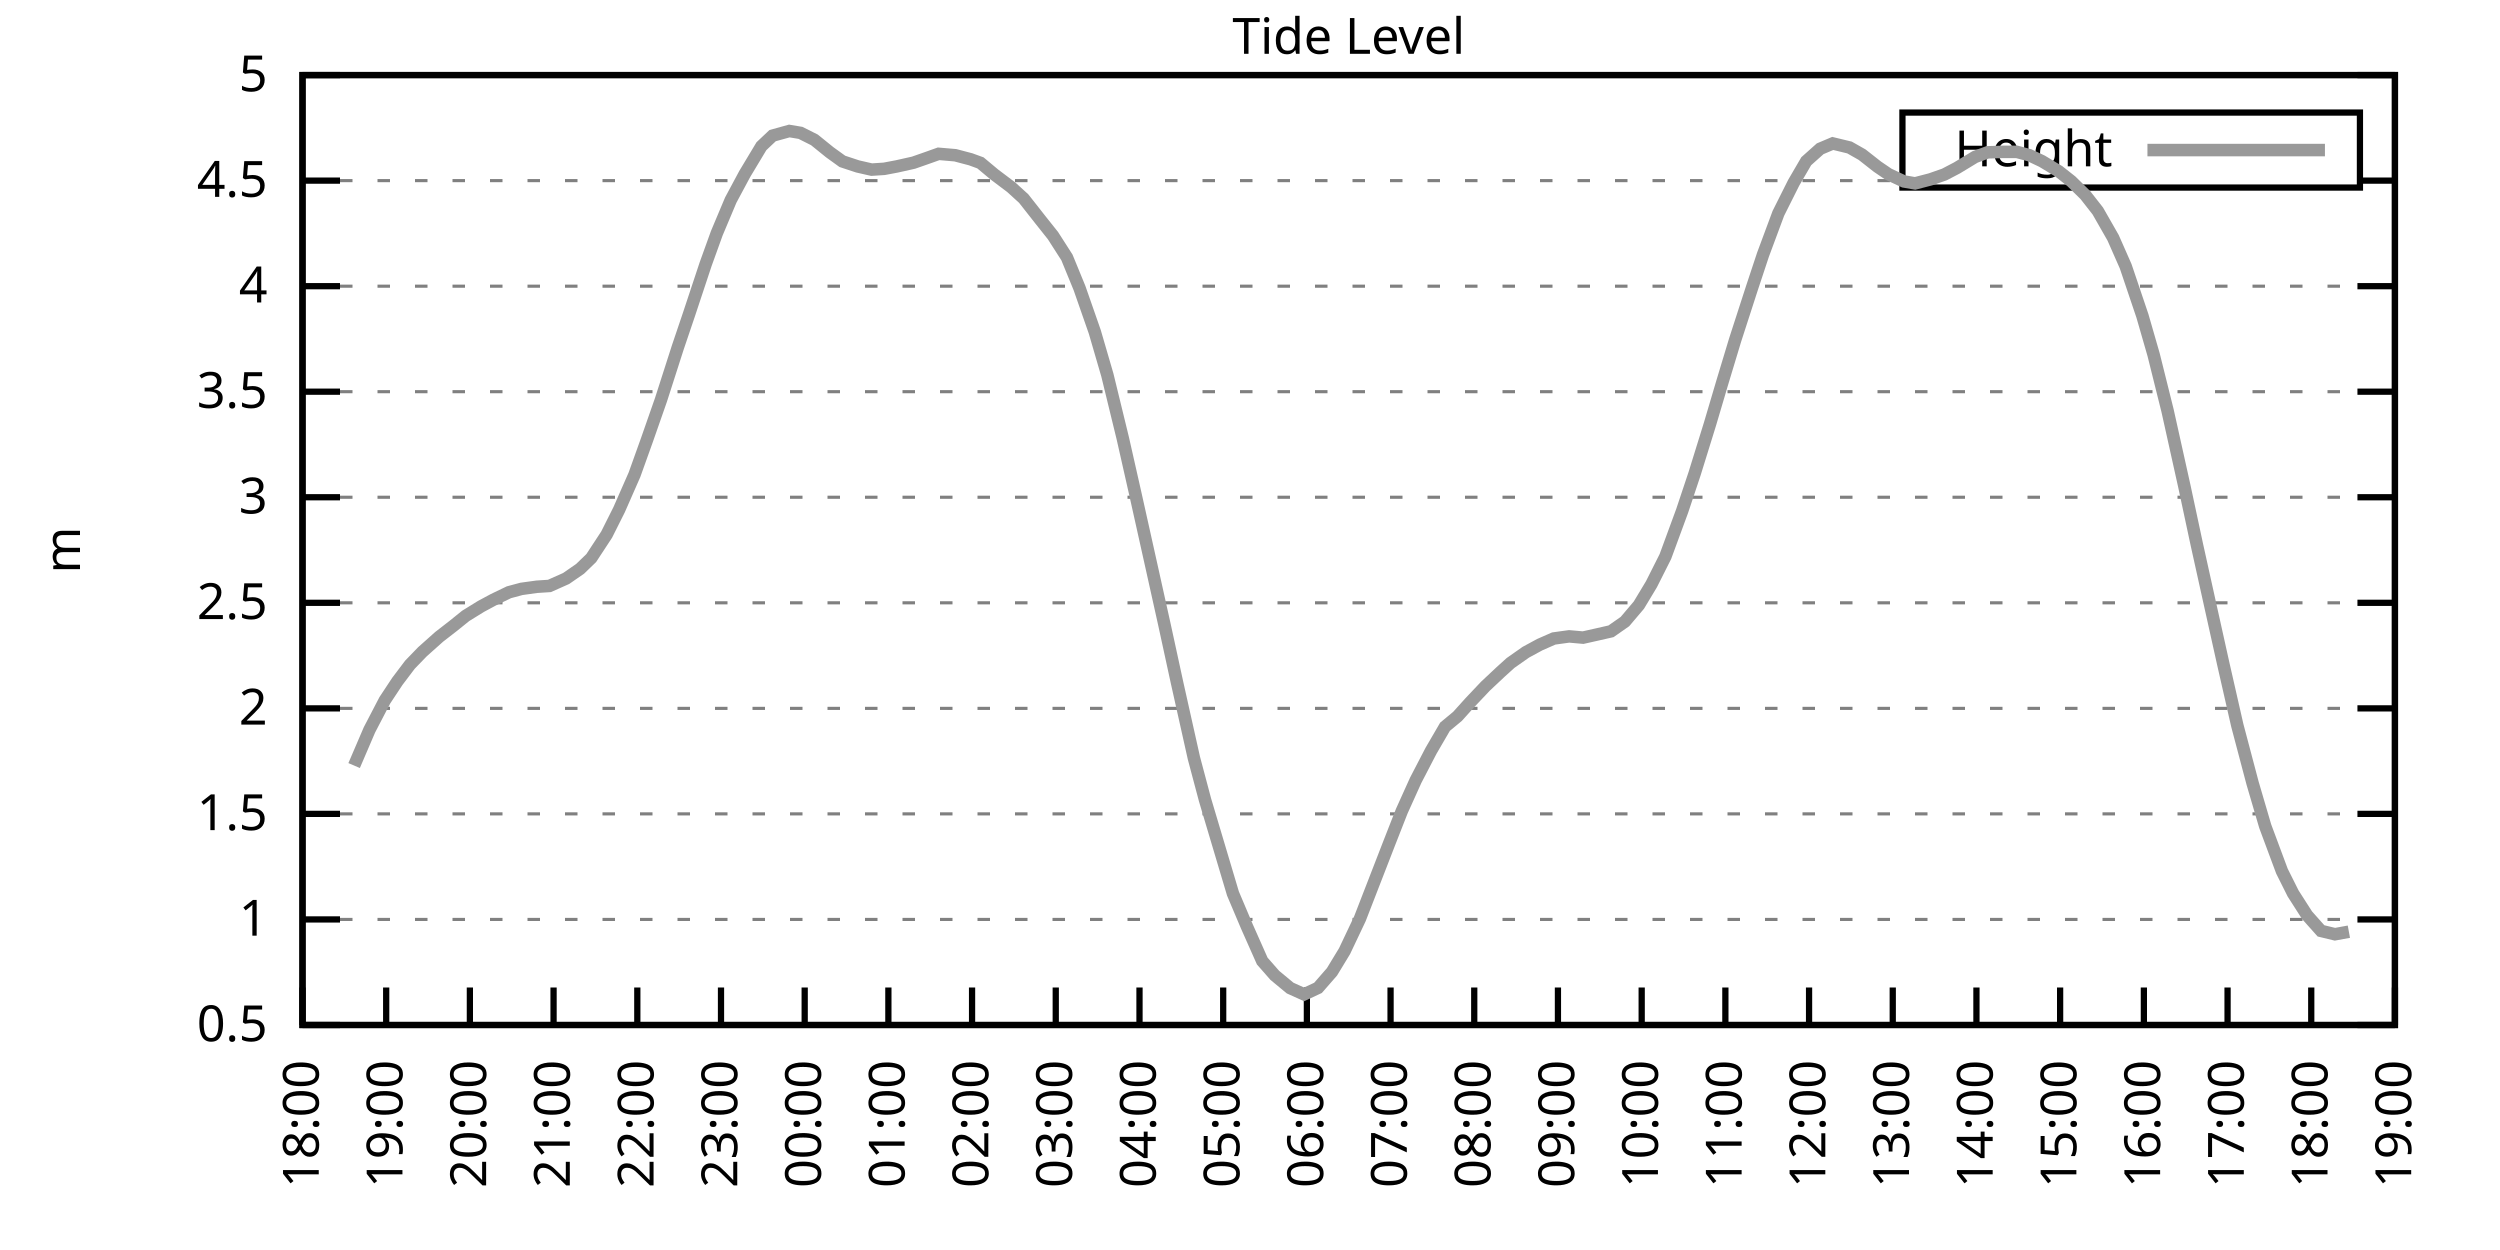
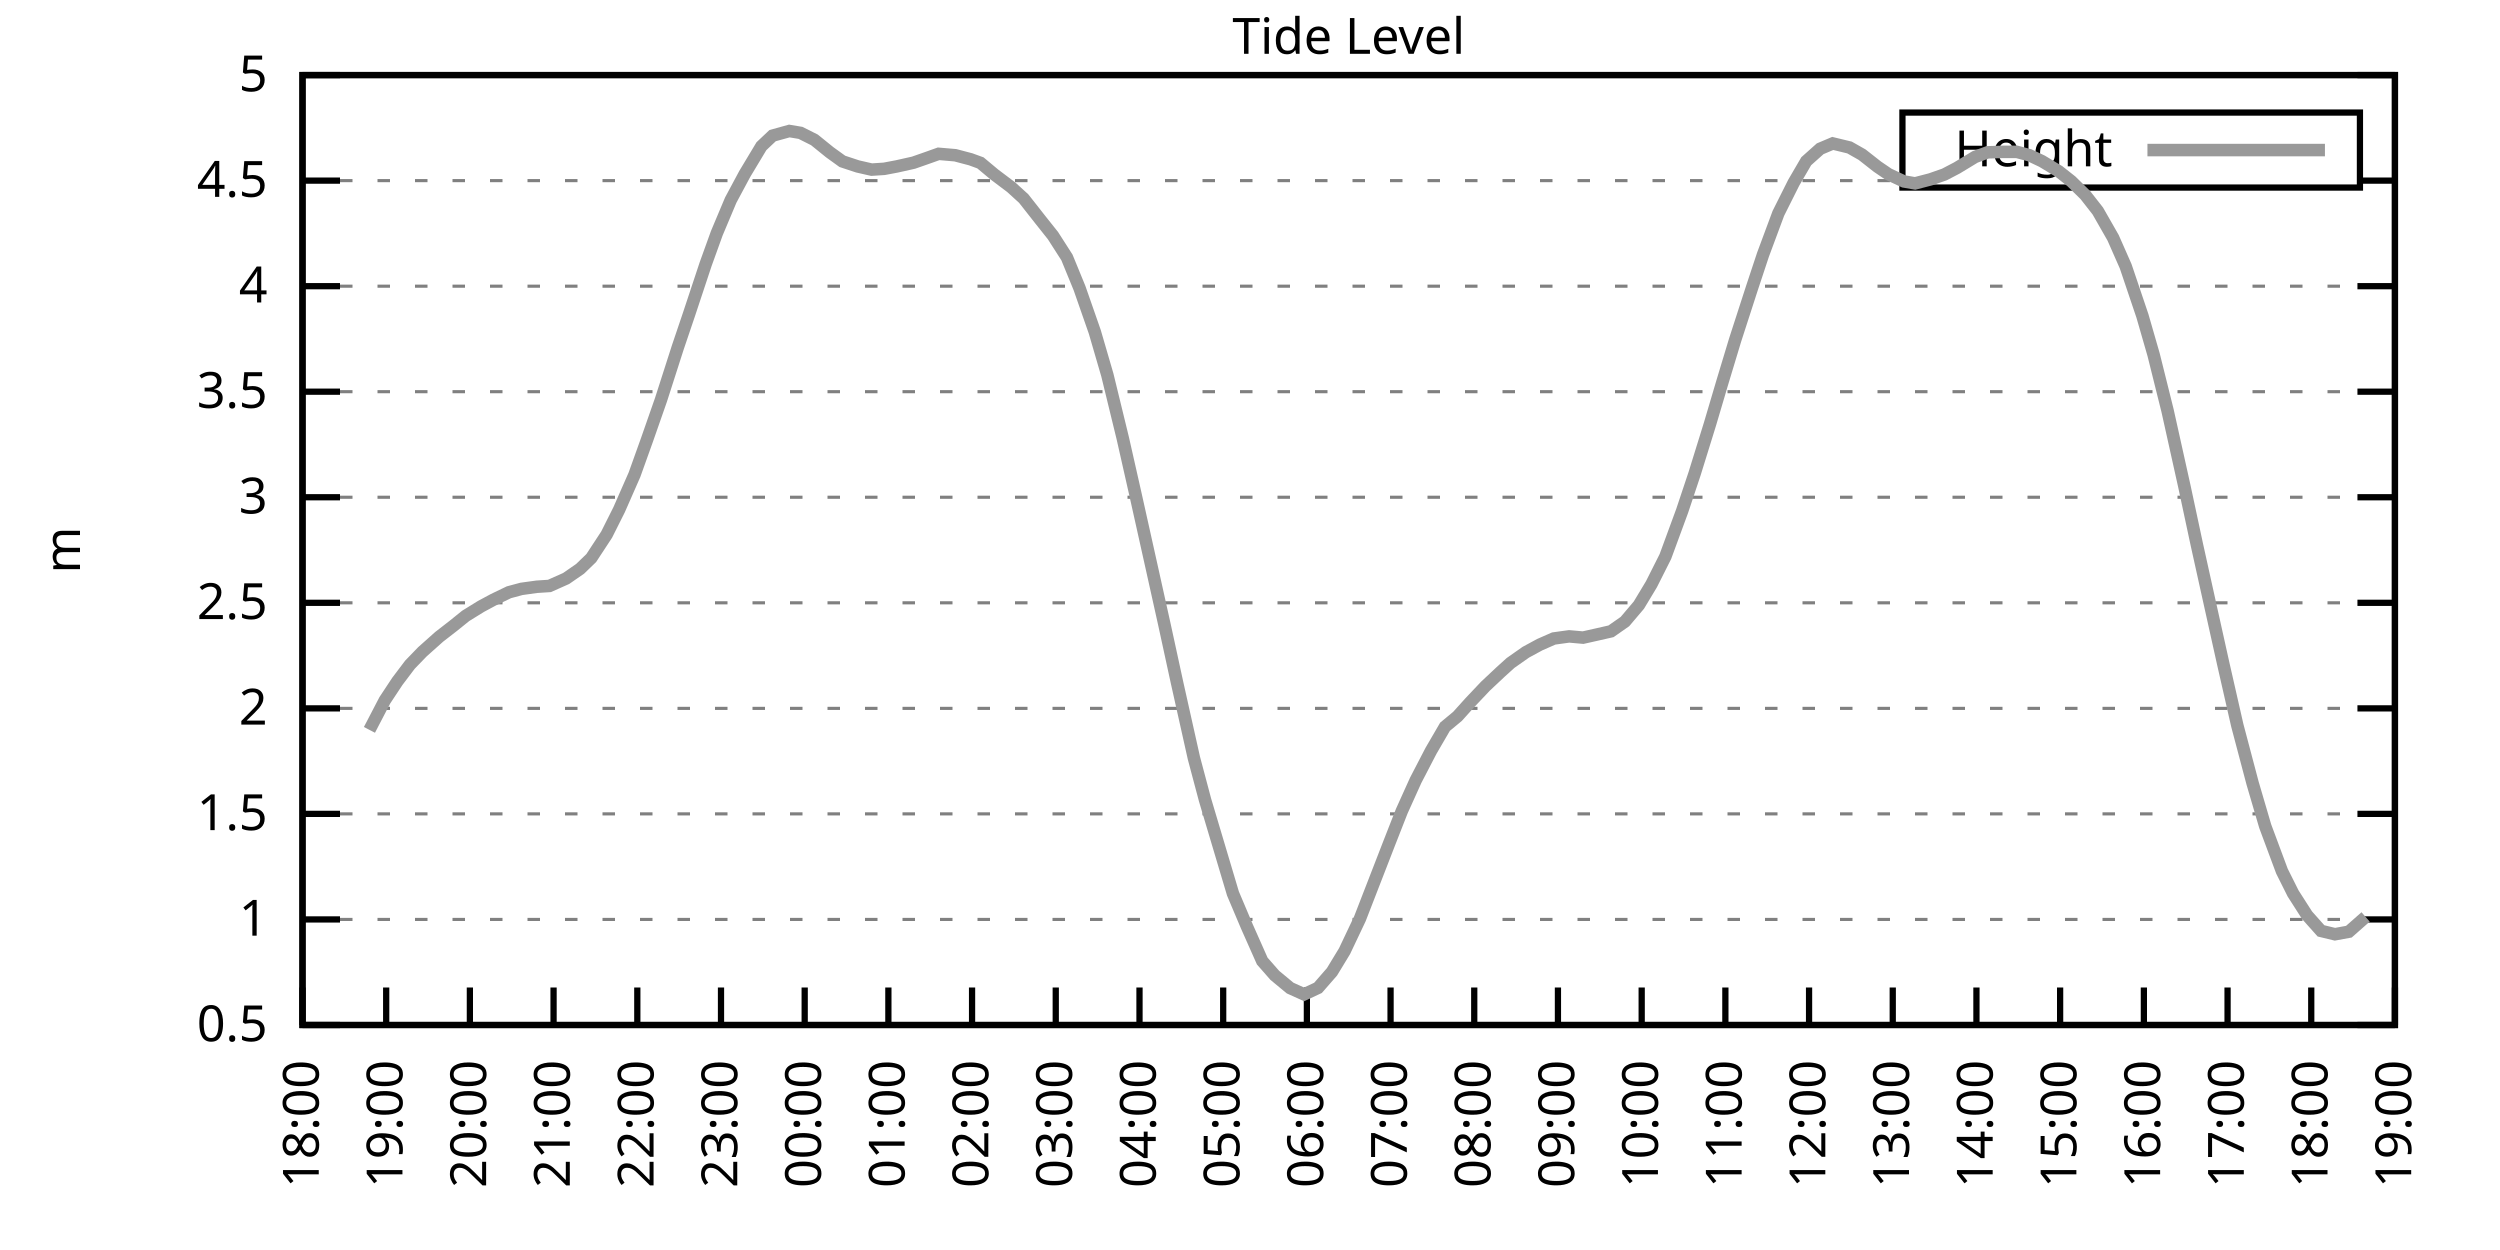
<svg xmlns="http://www.w3.org/2000/svg" xmlns:xlink="http://www.w3.org/1999/xlink" width="400" height="200" viewBox="0 0 400 200">
  <g id="gnuplot_canvas">
    <rect x="0" y="0" width="400" height="200" fill="none" />
    <defs>
      <circle id="gpDot" r="0.5" stroke-width="0.5" stroke="currentColor" />
      <path id="gpPt0" stroke-width="0.333" stroke="currentColor" d="M-1,0 h2 M0,-1 v2" />
      <path id="gpPt1" stroke-width="0.333" stroke="currentColor" d="M-1,-1 L1,1 M1,-1 L-1,1" />
      <path id="gpPt2" stroke-width="0.333" stroke="currentColor" d="M-1,0 L1,0 M0,-1 L0,1 M-1,-1 L1,1 M-1,1 L1,-1" />
      <rect id="gpPt3" stroke-width="0.333" stroke="currentColor" x="-1" y="-1" width="2" height="2" />
      <rect id="gpPt4" stroke-width="0.333" stroke="currentColor" fill="currentColor" x="-1" y="-1" width="2" height="2" />
      <circle id="gpPt5" stroke-width="0.333" stroke="currentColor" cx="0" cy="0" r="1" />
      <use xlink:href="#gpPt5" id="gpPt6" fill="currentColor" stroke="none" />
      <path id="gpPt7" stroke-width="0.333" stroke="currentColor" d="M0,-1.33 L-1.33,0.67 L1.33,0.67 z" />
      <use xlink:href="#gpPt7" id="gpPt8" fill="currentColor" stroke="none" />
      <use xlink:href="#gpPt7" id="gpPt9" stroke="currentColor" transform="rotate(180)" />
      <use xlink:href="#gpPt9" id="gpPt10" fill="currentColor" stroke="none" />
      <use xlink:href="#gpPt3" id="gpPt11" stroke="currentColor" transform="rotate(45)" />
      <use xlink:href="#gpPt11" id="gpPt12" fill="currentColor" stroke="none" />
      <path id="gpPt13" stroke-width="0.333" stroke="currentColor" d="M0,1.330 L1.265,0.411 L0.782,-1.067 L-0.782,-1.076 L-1.265,0.411 z" />
      <use xlink:href="#gpPt13" id="gpPt14" fill="currentColor" stroke="none" />
      <filter id="textbox" filterUnits="objectBoundingBox" x="0" y="0" height="1" width="1">
        <feFlood flood-color="white" flood-opacity="1" result="bgnd" />
        <feComposite in="SourceGraphic" in2="bgnd" operator="atop" />
      </filter>
      <filter id="greybox" filterUnits="objectBoundingBox" x="0" y="0" height="1" width="1">
        <feFlood flood-color="lightgrey" flood-opacity="1" result="grey" />
        <feComposite in="SourceGraphic" in2="grey" operator="atop" />
      </filter>
    </defs>
    <g fill="none" color="white" stroke="currentColor" stroke-width="1.00" stroke-linecap="butt" stroke-linejoin="miter">
</g>
    <g fill="none" color="black" stroke="currentColor" stroke-width="1.00" stroke-linecap="butt" stroke-linejoin="miter">
      <g stroke="none" shape-rendering="crispEdges">
        <polygon fill="rgb(255, 255, 255)" points="48.40,164.00 383.18,164.00 383.18,12.02 48.40,12.02 " />
      </g>
    </g>
    <g fill="none" color="black" stroke="currentColor" stroke-width="1.00" stroke-linecap="butt" stroke-linejoin="miter">
</g>
    <g fill="none" color="black" stroke="black" stroke-width="0.50" stroke-linecap="butt" stroke-linejoin="miter">
</g>
    <g fill="none" color="gray" stroke="currentColor" stroke-width="0.50" stroke-linecap="butt" stroke-linejoin="miter">
      <path stroke="gray" stroke-dasharray="2,4" class="gridline" d="M48.40,164.00 L383.19,164.00  " />
    </g>
    <g fill="none" color="gray" stroke="gray" stroke-width="1.00" stroke-linecap="butt" stroke-linejoin="miter">
</g>
    <g fill="none" color="black" stroke="currentColor" stroke-width="1.00" stroke-linecap="butt" stroke-linejoin="miter">
      <path stroke="black" d="M48.40,164.00 L54.40,164.00 M383.19,164.00 L377.19,164.00  " />
      <g transform="translate(42.80,166.60)" stroke="none" fill="black" font-family="Sans" font-size="8.00" text-anchor="end">
        <text>
          <tspan font-family="Sans"> 0.5</tspan>
        </text>
      </g>
    </g>
    <g fill="none" color="black" stroke="currentColor" stroke-width="1.00" stroke-linecap="butt" stroke-linejoin="miter">
</g>
    <g fill="none" color="black" stroke="black" stroke-width="0.50" stroke-linecap="butt" stroke-linejoin="miter">
</g>
    <g fill="none" color="gray" stroke="currentColor" stroke-width="0.50" stroke-linecap="butt" stroke-linejoin="miter">
      <path stroke="gray" stroke-dasharray="2,4" class="gridline" d="M48.40,147.11 L383.19,147.11  " />
    </g>
    <g fill="none" color="gray" stroke="gray" stroke-width="1.00" stroke-linecap="butt" stroke-linejoin="miter">
</g>
    <g fill="none" color="black" stroke="currentColor" stroke-width="1.00" stroke-linecap="butt" stroke-linejoin="miter">
      <path stroke="black" d="M48.40,147.11 L54.40,147.11 M383.19,147.11 L377.19,147.11  " />
      <g transform="translate(42.80,149.71)" stroke="none" fill="black" font-family="Sans" font-size="8.00" text-anchor="end">
        <text>
          <tspan font-family="Sans"> 1</tspan>
        </text>
      </g>
    </g>
    <g fill="none" color="black" stroke="currentColor" stroke-width="1.00" stroke-linecap="butt" stroke-linejoin="miter">
</g>
    <g fill="none" color="black" stroke="black" stroke-width="0.50" stroke-linecap="butt" stroke-linejoin="miter">
</g>
    <g fill="none" color="gray" stroke="currentColor" stroke-width="0.50" stroke-linecap="butt" stroke-linejoin="miter">
      <path stroke="gray" stroke-dasharray="2,4" class="gridline" d="M48.40,130.22 L383.19,130.22  " />
    </g>
    <g fill="none" color="gray" stroke="gray" stroke-width="1.00" stroke-linecap="butt" stroke-linejoin="miter">
</g>
    <g fill="none" color="black" stroke="currentColor" stroke-width="1.00" stroke-linecap="butt" stroke-linejoin="miter">
      <path stroke="black" d="M48.40,130.22 L54.40,130.22 M383.19,130.22 L377.19,130.22  " />
      <g transform="translate(42.80,132.82)" stroke="none" fill="black" font-family="Sans" font-size="8.00" text-anchor="end">
        <text>
          <tspan font-family="Sans"> 1.5</tspan>
        </text>
      </g>
    </g>
    <g fill="none" color="black" stroke="currentColor" stroke-width="1.00" stroke-linecap="butt" stroke-linejoin="miter">
</g>
    <g fill="none" color="black" stroke="black" stroke-width="0.50" stroke-linecap="butt" stroke-linejoin="miter">
</g>
    <g fill="none" color="gray" stroke="currentColor" stroke-width="0.50" stroke-linecap="butt" stroke-linejoin="miter">
      <path stroke="gray" stroke-dasharray="2,4" class="gridline" d="M48.40,113.34 L383.19,113.34  " />
    </g>
    <g fill="none" color="gray" stroke="gray" stroke-width="1.00" stroke-linecap="butt" stroke-linejoin="miter">
</g>
    <g fill="none" color="black" stroke="currentColor" stroke-width="1.00" stroke-linecap="butt" stroke-linejoin="miter">
      <path stroke="black" d="M48.40,113.34 L54.40,113.34 M383.19,113.34 L377.19,113.34  " />
      <g transform="translate(42.80,115.94)" stroke="none" fill="black" font-family="Sans" font-size="8.00" text-anchor="end">
        <text>
          <tspan font-family="Sans"> 2</tspan>
        </text>
      </g>
    </g>
    <g fill="none" color="black" stroke="currentColor" stroke-width="1.00" stroke-linecap="butt" stroke-linejoin="miter">
</g>
    <g fill="none" color="black" stroke="black" stroke-width="0.50" stroke-linecap="butt" stroke-linejoin="miter">
</g>
    <g fill="none" color="gray" stroke="currentColor" stroke-width="0.50" stroke-linecap="butt" stroke-linejoin="miter">
      <path stroke="gray" stroke-dasharray="2,4" class="gridline" d="M48.40,96.45 L383.19,96.45  " />
    </g>
    <g fill="none" color="gray" stroke="gray" stroke-width="1.00" stroke-linecap="butt" stroke-linejoin="miter">
</g>
    <g fill="none" color="black" stroke="currentColor" stroke-width="1.00" stroke-linecap="butt" stroke-linejoin="miter">
      <path stroke="black" d="M48.40,96.45 L54.40,96.45 M383.19,96.45 L377.19,96.45  " />
      <g transform="translate(42.80,99.05)" stroke="none" fill="black" font-family="Sans" font-size="8.00" text-anchor="end">
        <text>
          <tspan font-family="Sans"> 2.5</tspan>
        </text>
      </g>
    </g>
    <g fill="none" color="black" stroke="currentColor" stroke-width="1.00" stroke-linecap="butt" stroke-linejoin="miter">
</g>
    <g fill="none" color="black" stroke="black" stroke-width="0.50" stroke-linecap="butt" stroke-linejoin="miter">
</g>
    <g fill="none" color="gray" stroke="currentColor" stroke-width="0.50" stroke-linecap="butt" stroke-linejoin="miter">
      <path stroke="gray" stroke-dasharray="2,4" class="gridline" d="M48.40,79.56 L383.19,79.56  " />
    </g>
    <g fill="none" color="gray" stroke="gray" stroke-width="1.00" stroke-linecap="butt" stroke-linejoin="miter">
</g>
    <g fill="none" color="black" stroke="currentColor" stroke-width="1.00" stroke-linecap="butt" stroke-linejoin="miter">
      <path stroke="black" d="M48.40,79.56 L54.40,79.56 M383.19,79.56 L377.19,79.56  " />
      <g transform="translate(42.80,82.16)" stroke="none" fill="black" font-family="Sans" font-size="8.00" text-anchor="end">
        <text>
          <tspan font-family="Sans"> 3</tspan>
        </text>
      </g>
    </g>
    <g fill="none" color="black" stroke="currentColor" stroke-width="1.00" stroke-linecap="butt" stroke-linejoin="miter">
</g>
    <g fill="none" color="black" stroke="black" stroke-width="0.50" stroke-linecap="butt" stroke-linejoin="miter">
</g>
    <g fill="none" color="gray" stroke="currentColor" stroke-width="0.50" stroke-linecap="butt" stroke-linejoin="miter">
      <path stroke="gray" stroke-dasharray="2,4" class="gridline" d="M48.40,62.67 L383.19,62.67  " />
    </g>
    <g fill="none" color="gray" stroke="gray" stroke-width="1.00" stroke-linecap="butt" stroke-linejoin="miter">
</g>
    <g fill="none" color="black" stroke="currentColor" stroke-width="1.00" stroke-linecap="butt" stroke-linejoin="miter">
      <path stroke="black" d="M48.40,62.67 L54.40,62.67 M383.19,62.67 L377.19,62.67  " />
      <g transform="translate(42.80,65.27)" stroke="none" fill="black" font-family="Sans" font-size="8.00" text-anchor="end">
        <text>
          <tspan font-family="Sans"> 3.5</tspan>
        </text>
      </g>
    </g>
    <g fill="none" color="black" stroke="currentColor" stroke-width="1.00" stroke-linecap="butt" stroke-linejoin="miter">
</g>
    <g fill="none" color="black" stroke="black" stroke-width="0.50" stroke-linecap="butt" stroke-linejoin="miter">
</g>
    <g fill="none" color="gray" stroke="currentColor" stroke-width="0.50" stroke-linecap="butt" stroke-linejoin="miter">
      <path stroke="gray" stroke-dasharray="2,4" class="gridline" d="M48.40,45.79 L383.19,45.79  " />
    </g>
    <g fill="none" color="gray" stroke="gray" stroke-width="1.00" stroke-linecap="butt" stroke-linejoin="miter">
</g>
    <g fill="none" color="black" stroke="currentColor" stroke-width="1.00" stroke-linecap="butt" stroke-linejoin="miter">
      <path stroke="black" d="M48.40,45.79 L54.40,45.79 M383.19,45.79 L377.19,45.79  " />
      <g transform="translate(42.80,48.39)" stroke="none" fill="black" font-family="Sans" font-size="8.00" text-anchor="end">
        <text>
          <tspan font-family="Sans"> 4</tspan>
        </text>
      </g>
    </g>
    <g fill="none" color="black" stroke="currentColor" stroke-width="1.00" stroke-linecap="butt" stroke-linejoin="miter">
</g>
    <g fill="none" color="black" stroke="black" stroke-width="0.50" stroke-linecap="butt" stroke-linejoin="miter">
</g>
    <g fill="none" color="gray" stroke="currentColor" stroke-width="0.50" stroke-linecap="butt" stroke-linejoin="miter">
      <path stroke="gray" stroke-dasharray="2,4" class="gridline" d="M48.40,28.90 L304.39,28.90 M377.59,28.90 L383.19,28.90  " />
    </g>
    <g fill="none" color="gray" stroke="gray" stroke-width="1.00" stroke-linecap="butt" stroke-linejoin="miter">
</g>
    <g fill="none" color="black" stroke="currentColor" stroke-width="1.00" stroke-linecap="butt" stroke-linejoin="miter">
      <path stroke="black" d="M48.40,28.90 L54.40,28.90 M383.19,28.90 L377.19,28.90  " />
      <g transform="translate(42.80,31.50)" stroke="none" fill="black" font-family="Sans" font-size="8.00" text-anchor="end">
        <text>
          <tspan font-family="Sans"> 4.5</tspan>
        </text>
      </g>
    </g>
    <g fill="none" color="black" stroke="currentColor" stroke-width="1.00" stroke-linecap="butt" stroke-linejoin="miter">
</g>
    <g fill="none" color="black" stroke="black" stroke-width="0.50" stroke-linecap="butt" stroke-linejoin="miter">
</g>
    <g fill="none" color="gray" stroke="currentColor" stroke-width="0.50" stroke-linecap="butt" stroke-linejoin="miter">
      <path stroke="gray" stroke-dasharray="2,4" class="gridline" d="M48.40,12.01 L383.19,12.01  " />
    </g>
    <g fill="none" color="gray" stroke="gray" stroke-width="1.00" stroke-linecap="butt" stroke-linejoin="miter">
</g>
    <g fill="none" color="black" stroke="currentColor" stroke-width="1.00" stroke-linecap="butt" stroke-linejoin="miter">
      <path stroke="black" d="M48.40,12.01 L54.40,12.01 M383.19,12.01 L377.19,12.01  " />
      <g transform="translate(42.80,14.61)" stroke="none" fill="black" font-family="Sans" font-size="8.00" text-anchor="end">
        <text>
          <tspan font-family="Sans"> 5</tspan>
        </text>
      </g>
    </g>
    <g fill="none" color="black" stroke="currentColor" stroke-width="1.00" stroke-linecap="butt" stroke-linejoin="miter">
      <path stroke="black" d="M48.40,164.00 L48.40,158.00  " />
      <g transform="translate(51.00,169.60) rotate(270.00)" stroke="none" fill="black" font-family="Sans" font-size="8.00" text-anchor="end">
        <text>
          <tspan font-family="Sans">18:00</tspan>
        </text>
      </g>
    </g>
    <g fill="none" color="black" stroke="currentColor" stroke-width="1.00" stroke-linecap="butt" stroke-linejoin="miter">
      <path stroke="black" d="M61.79,164.00 L61.79,158.00  " />
      <g transform="translate(64.39,169.60) rotate(270.00)" stroke="none" fill="black" font-family="Sans" font-size="8.00" text-anchor="end">
        <text>
          <tspan font-family="Sans">19:00</tspan>
        </text>
      </g>
    </g>
    <g fill="none" color="black" stroke="currentColor" stroke-width="1.00" stroke-linecap="butt" stroke-linejoin="miter">
      <path stroke="black" d="M75.18,164.00 L75.18,158.00  " />
      <g transform="translate(77.78,169.60) rotate(270.00)" stroke="none" fill="black" font-family="Sans" font-size="8.00" text-anchor="end">
        <text>
          <tspan font-family="Sans">20:00</tspan>
        </text>
      </g>
    </g>
    <g fill="none" color="black" stroke="currentColor" stroke-width="1.00" stroke-linecap="butt" stroke-linejoin="miter">
      <path stroke="black" d="M88.57,164.00 L88.57,158.00  " />
      <g transform="translate(91.17,169.60) rotate(270.00)" stroke="none" fill="black" font-family="Sans" font-size="8.00" text-anchor="end">
        <text>
          <tspan font-family="Sans">21:00</tspan>
        </text>
      </g>
    </g>
    <g fill="none" color="black" stroke="currentColor" stroke-width="1.00" stroke-linecap="butt" stroke-linejoin="miter">
      <path stroke="black" d="M101.97,164.00 L101.97,158.00  " />
      <g transform="translate(104.57,169.60) rotate(270.00)" stroke="none" fill="black" font-family="Sans" font-size="8.00" text-anchor="end">
        <text>
          <tspan font-family="Sans">22:00</tspan>
        </text>
      </g>
    </g>
    <g fill="none" color="black" stroke="currentColor" stroke-width="1.00" stroke-linecap="butt" stroke-linejoin="miter">
      <path stroke="black" d="M115.36,164.00 L115.36,158.00  " />
      <g transform="translate(117.96,169.60) rotate(270.00)" stroke="none" fill="black" font-family="Sans" font-size="8.00" text-anchor="end">
        <text>
          <tspan font-family="Sans">23:00</tspan>
        </text>
      </g>
    </g>
    <g fill="none" color="black" stroke="currentColor" stroke-width="1.00" stroke-linecap="butt" stroke-linejoin="miter">
      <path stroke="black" d="M128.75,164.00 L128.75,158.00  " />
      <g transform="translate(131.35,169.60) rotate(270.00)" stroke="none" fill="black" font-family="Sans" font-size="8.00" text-anchor="end">
        <text>
          <tspan font-family="Sans">00:00</tspan>
        </text>
      </g>
    </g>
    <g fill="none" color="black" stroke="currentColor" stroke-width="1.00" stroke-linecap="butt" stroke-linejoin="miter">
      <path stroke="black" d="M142.14,164.00 L142.14,158.00  " />
      <g transform="translate(144.74,169.60) rotate(270.00)" stroke="none" fill="black" font-family="Sans" font-size="8.00" text-anchor="end">
        <text>
          <tspan font-family="Sans">01:00</tspan>
        </text>
      </g>
    </g>
    <g fill="none" color="black" stroke="currentColor" stroke-width="1.00" stroke-linecap="butt" stroke-linejoin="miter">
      <path stroke="black" d="M155.53,164.00 L155.53,158.00  " />
      <g transform="translate(158.13,169.60) rotate(270.00)" stroke="none" fill="black" font-family="Sans" font-size="8.00" text-anchor="end">
        <text>
          <tspan font-family="Sans">02:00</tspan>
        </text>
      </g>
    </g>
    <g fill="none" color="black" stroke="currentColor" stroke-width="1.00" stroke-linecap="butt" stroke-linejoin="miter">
      <path stroke="black" d="M168.92,164.00 L168.92,158.00  " />
      <g transform="translate(171.52,169.60) rotate(270.00)" stroke="none" fill="black" font-family="Sans" font-size="8.00" text-anchor="end">
        <text>
          <tspan font-family="Sans">03:00</tspan>
        </text>
      </g>
    </g>
    <g fill="none" color="black" stroke="currentColor" stroke-width="1.00" stroke-linecap="butt" stroke-linejoin="miter">
      <path stroke="black" d="M182.32,164.00 L182.32,158.00  " />
      <g transform="translate(184.92,169.60) rotate(270.00)" stroke="none" fill="black" font-family="Sans" font-size="8.00" text-anchor="end">
        <text>
          <tspan font-family="Sans">04:00</tspan>
        </text>
      </g>
    </g>
    <g fill="none" color="black" stroke="currentColor" stroke-width="1.00" stroke-linecap="butt" stroke-linejoin="miter">
      <path stroke="black" d="M195.71,164.00 L195.71,158.00  " />
      <g transform="translate(198.31,169.60) rotate(270.00)" stroke="none" fill="black" font-family="Sans" font-size="8.00" text-anchor="end">
        <text>
          <tspan font-family="Sans">05:00</tspan>
        </text>
      </g>
    </g>
    <g fill="none" color="black" stroke="currentColor" stroke-width="1.00" stroke-linecap="butt" stroke-linejoin="miter">
      <path stroke="black" d="M209.10,164.00 L209.10,158.00  " />
      <g transform="translate(211.70,169.60) rotate(270.00)" stroke="none" fill="black" font-family="Sans" font-size="8.00" text-anchor="end">
        <text>
          <tspan font-family="Sans">06:00</tspan>
        </text>
      </g>
    </g>
    <g fill="none" color="black" stroke="currentColor" stroke-width="1.00" stroke-linecap="butt" stroke-linejoin="miter">
      <path stroke="black" d="M222.49,164.00 L222.49,158.00  " />
      <g transform="translate(225.09,169.60) rotate(270.00)" stroke="none" fill="black" font-family="Sans" font-size="8.00" text-anchor="end">
        <text>
          <tspan font-family="Sans">07:00</tspan>
        </text>
      </g>
    </g>
    <g fill="none" color="black" stroke="currentColor" stroke-width="1.00" stroke-linecap="butt" stroke-linejoin="miter">
      <path stroke="black" d="M235.88,164.00 L235.88,158.00  " />
      <g transform="translate(238.48,169.60) rotate(270.00)" stroke="none" fill="black" font-family="Sans" font-size="8.00" text-anchor="end">
        <text>
          <tspan font-family="Sans">08:00</tspan>
        </text>
      </g>
    </g>
    <g fill="none" color="black" stroke="currentColor" stroke-width="1.00" stroke-linecap="butt" stroke-linejoin="miter">
      <path stroke="black" d="M249.27,164.00 L249.27,158.00  " />
      <g transform="translate(251.87,169.60) rotate(270.00)" stroke="none" fill="black" font-family="Sans" font-size="8.00" text-anchor="end">
        <text>
          <tspan font-family="Sans">09:00</tspan>
        </text>
      </g>
    </g>
    <g fill="none" color="black" stroke="currentColor" stroke-width="1.00" stroke-linecap="butt" stroke-linejoin="miter">
      <path stroke="black" d="M262.67,164.00 L262.67,158.00  " />
      <g transform="translate(265.27,169.60) rotate(270.00)" stroke="none" fill="black" font-family="Sans" font-size="8.00" text-anchor="end">
        <text>
          <tspan font-family="Sans">10:00</tspan>
        </text>
      </g>
    </g>
    <g fill="none" color="black" stroke="currentColor" stroke-width="1.00" stroke-linecap="butt" stroke-linejoin="miter">
      <path stroke="black" d="M276.06,164.00 L276.06,158.00  " />
      <g transform="translate(278.66,169.60) rotate(270.00)" stroke="none" fill="black" font-family="Sans" font-size="8.00" text-anchor="end">
        <text>
          <tspan font-family="Sans">11:00</tspan>
        </text>
      </g>
    </g>
    <g fill="none" color="black" stroke="currentColor" stroke-width="1.00" stroke-linecap="butt" stroke-linejoin="miter">
      <path stroke="black" d="M289.45,164.00 L289.45,158.00  " />
      <g transform="translate(292.05,169.60) rotate(270.00)" stroke="none" fill="black" font-family="Sans" font-size="8.00" text-anchor="end">
        <text>
          <tspan font-family="Sans">12:00</tspan>
        </text>
      </g>
    </g>
    <g fill="none" color="black" stroke="currentColor" stroke-width="1.00" stroke-linecap="butt" stroke-linejoin="miter">
      <path stroke="black" d="M302.84,164.00 L302.84,158.00  " />
      <g transform="translate(305.44,169.60) rotate(270.00)" stroke="none" fill="black" font-family="Sans" font-size="8.00" text-anchor="end">
        <text>
          <tspan font-family="Sans">13:00</tspan>
        </text>
      </g>
    </g>
    <g fill="none" color="black" stroke="currentColor" stroke-width="1.00" stroke-linecap="butt" stroke-linejoin="miter">
      <path stroke="black" d="M316.23,164.00 L316.23,158.00  " />
      <g transform="translate(318.83,169.60) rotate(270.00)" stroke="none" fill="black" font-family="Sans" font-size="8.00" text-anchor="end">
        <text>
          <tspan font-family="Sans">14:00</tspan>
        </text>
      </g>
    </g>
    <g fill="none" color="black" stroke="currentColor" stroke-width="1.00" stroke-linecap="butt" stroke-linejoin="miter">
      <path stroke="black" d="M329.62,164.00 L329.62,158.00  " />
      <g transform="translate(332.22,169.60) rotate(270.00)" stroke="none" fill="black" font-family="Sans" font-size="8.00" text-anchor="end">
        <text>
          <tspan font-family="Sans">15:00</tspan>
        </text>
      </g>
    </g>
    <g fill="none" color="black" stroke="currentColor" stroke-width="1.00" stroke-linecap="butt" stroke-linejoin="miter">
      <path stroke="black" d="M343.02,164.00 L343.02,158.00  " />
      <g transform="translate(345.62,169.60) rotate(270.00)" stroke="none" fill="black" font-family="Sans" font-size="8.00" text-anchor="end">
        <text>
          <tspan font-family="Sans">16:00</tspan>
        </text>
      </g>
    </g>
    <g fill="none" color="black" stroke="currentColor" stroke-width="1.00" stroke-linecap="butt" stroke-linejoin="miter">
      <path stroke="black" d="M356.41,164.00 L356.41,158.00  " />
      <g transform="translate(359.01,169.60) rotate(270.00)" stroke="none" fill="black" font-family="Sans" font-size="8.00" text-anchor="end">
        <text>
          <tspan font-family="Sans">17:00</tspan>
        </text>
      </g>
    </g>
    <g fill="none" color="black" stroke="currentColor" stroke-width="1.00" stroke-linecap="butt" stroke-linejoin="miter">
      <path stroke="black" d="M369.80,164.00 L369.80,158.00  " />
      <g transform="translate(372.40,169.60) rotate(270.00)" stroke="none" fill="black" font-family="Sans" font-size="8.00" text-anchor="end">
        <text>
          <tspan font-family="Sans">18:00</tspan>
        </text>
      </g>
    </g>
    <g fill="none" color="black" stroke="currentColor" stroke-width="1.00" stroke-linecap="butt" stroke-linejoin="miter">
      <path stroke="black" d="M383.19,164.00 L383.19,158.00  " />
      <g transform="translate(385.79,169.60) rotate(270.00)" stroke="none" fill="black" font-family="Sans" font-size="8.00" text-anchor="end">
        <text>
          <tspan font-family="Sans">19:00</tspan>
        </text>
      </g>
    </g>
    <g fill="none" color="black" stroke="currentColor" stroke-width="1.00" stroke-linecap="butt" stroke-linejoin="miter">
</g>
    <g fill="none" color="black" stroke="currentColor" stroke-width="1.00" stroke-linecap="butt" stroke-linejoin="miter">
      <path stroke="black" d="M48.40,12.01 L48.40,164.00 L383.19,164.00 L383.19,12.01 L48.40,12.01 Z  " />
    </g>
    <g fill="none" color="black" stroke="currentColor" stroke-width="1.00" stroke-linecap="butt" stroke-linejoin="miter">
</g>
    <g fill="none" color="black" stroke="currentColor" stroke-width="1.00" stroke-linecap="butt" stroke-linejoin="miter">
      <path stroke="black" d="M304.39,30.01 L304.39,18.01 L377.59,18.01 L377.59,30.01 L304.39,30.01 Z  " />
    </g>
    <g id="Tide_level_plot_1">
      <g fill="none" color="white" stroke="black" stroke-width="2.00" stroke-linecap="butt" stroke-linejoin="miter">
</g>
      <g fill="none" color="black" stroke="currentColor" stroke-width="2.00" stroke-linecap="butt" stroke-linejoin="miter">
        <g transform="translate(337.99,26.61)" stroke="none" fill="black" font-family="Sans" font-size="8.00" text-anchor="end">
          <text>
            <tspan font-family="Sans">Height</tspan>
          </text>
        </g>
      </g>
      <g fill="none" color="black" stroke="currentColor" stroke-width="2.00" stroke-linecap="butt" stroke-linejoin="miter">
-         <path stroke="rgb(153, 153, 153)" d="M343.59,24.01 L371.99,24.01 M56.66,122.49 L59.11,116.78 L61.57,112.05 L63.58,109.01 L65.59,106.35 L67.59,104.28   L70.27,101.89 L72.50,100.16 L74.51,98.54 L76.97,97.02 L78.98,95.94 L81.43,94.76 L83.44,94.22 L85.90,93.88   L87.91,93.75 L90.58,92.56 L92.82,91.01 L94.60,89.29 L97.06,85.54 L99.06,81.55 L101.52,75.95 L103.53,70.34   L105.76,63.96 L108.44,55.61 L110.22,50.35 L112.90,42.27 L114.69,37.31 L116.92,32.01 L119.15,27.85 L121.83,23.39   L123.62,21.70 L126.29,20.96 L128.08,21.26 L130.31,22.38 L132.77,24.37 L134.78,25.82 L137.23,26.63 L139.46,27.14   L141.47,27.01 L143.48,26.63 L146.16,26.03 L148.39,25.25 L150.18,24.61 L152.85,24.84 L155.31,25.49 L156.87,26.06   L159.10,27.92 L161.78,29.94 L163.79,31.77 L166.47,35.18 L168.48,37.71 L170.71,41.19 L172.72,46.09 L175.17,53.11   L177.18,60.01 L179.64,70.10 L181.65,78.99 L184.32,90.98 L186.33,100.03 L188.34,109.28 L191.02,121.27 L192.81,128.00   L197.27,142.96 L199.50,148.23 L201.96,153.77 L203.97,156.06 L206.42,158.09 L208.65,159.10 L210.88,158.06 L213.12,155.49   L215.13,152.18 L217.58,147.01 L222.27,134.92 L224.28,129.79 L226.51,124.85 L228.96,120.13 L231.20,116.28 L233.20,114.62   L235.21,112.39 L237.67,109.79 L240.12,107.49 L241.69,106.07 L244.14,104.35 L246.37,103.14 L248.60,102.16 L251.06,101.82   L253.29,102.02 L255.52,101.52 L257.76,101.01 L259.99,99.45 L262.22,96.82 L264.23,93.48 L266.46,89.05 L269.14,81.76   L271.15,75.74 L273.60,67.84 L275.61,61.05 L277.62,54.40 L280.30,46.12 L282.08,40.75 L284.54,34.13 L286.99,29.24   L289.00,25.79 L291.23,23.80 L293.24,22.95 L295.92,23.60 L297.93,24.74 L300.39,26.67 L302.17,27.88 L304.63,29.03   L306.41,29.34 L308.87,28.70 L311.10,27.92 L313.11,26.87 L316.01,25.11 L318.02,24.37 L320.47,24.30 L322.70,24.30   L324.71,24.84 L326.72,25.79 L329.40,27.41 L331.41,29.00 L333.64,31.19 L335.65,33.76 L338.10,38.05 L340.11,42.61   L342.79,50.55 L344.58,56.76 L346.81,65.71 L349.49,77.77 L351.50,87.16 L353.73,97.23 L355.74,106.28 L357.97,116.07   L360.42,125.33 L362.43,132.18 L365.11,139.38 L366.90,142.96 L369.13,146.44 L371.36,148.94 L373.59,149.48 L375.82,149.07    " />
+         <path stroke="rgb(153, 153, 153)" d="M343.59,24.01 L371.99,24.01 M59.11,116.78 L61.57,112.05 L63.58,109.01 L65.59,106.35 L67.59,104.28 L70.27,101.89   L72.50,100.16 L74.51,98.54 L76.97,97.02 L78.98,95.94 L81.43,94.76 L83.44,94.22 L85.90,93.88 L87.91,93.75   L90.58,92.56 L92.82,91.01 L94.60,89.29 L97.06,85.54 L99.06,81.55 L101.52,75.95 L103.53,70.34 L105.76,63.96   L108.44,55.61 L110.22,50.35 L112.90,42.27 L114.69,37.31 L116.92,32.01 L119.15,27.85 L121.83,23.39 L123.62,21.70   L126.29,20.96 L128.08,21.26 L130.31,22.38 L132.77,24.37 L134.78,25.82 L137.23,26.63 L139.46,27.14 L141.47,27.01   L143.48,26.63 L146.16,26.03 L148.39,25.25 L150.18,24.61 L152.85,24.84 L155.31,25.49 L156.87,26.06 L159.10,27.92   L161.78,29.94 L163.79,31.77 L166.47,35.18 L168.48,37.71 L170.71,41.19 L172.72,46.09 L175.17,53.11 L177.18,60.01   L179.64,70.10 L181.65,78.99 L184.32,90.98 L186.33,100.03 L188.34,109.28 L191.02,121.27 L192.81,128.00 L197.27,142.96   L199.50,148.23 L201.96,153.77 L203.97,156.06 L206.42,158.09 L208.65,159.10 L210.88,158.06 L213.12,155.49 L215.13,152.18   L217.58,147.01 L222.27,134.92 L224.28,129.79 L226.51,124.85 L228.96,120.13 L231.20,116.28 L233.20,114.62 L235.21,112.39   L237.67,109.79 L240.12,107.49 L241.69,106.07 L244.14,104.35 L246.37,103.14 L248.60,102.16 L251.06,101.82 L253.29,102.02   L255.52,101.52 L257.76,101.01 L259.99,99.45 L262.22,96.82 L264.23,93.48 L266.46,89.05 L269.14,81.76 L271.15,75.74   L273.60,67.84 L275.61,61.05 L277.62,54.40 L280.30,46.12 L282.08,40.75 L284.54,34.13 L286.99,29.24 L289.00,25.79   L291.23,23.80 L293.24,22.95 L295.92,23.60 L297.93,24.74 L300.39,26.67 L302.17,27.88 L304.63,29.03 L306.41,29.34   L308.87,28.70 L311.10,27.92 L313.11,26.87 L316.01,25.11 L318.02,24.37 L320.47,24.30 L322.70,24.30 L324.71,24.84   L326.72,25.79 L329.40,27.41 L331.41,29.00 L333.64,31.19 L335.65,33.76 L338.10,38.05 L340.11,42.61 L342.79,50.55   L344.58,56.76 L346.81,65.71 L349.49,77.77 L351.50,87.16 L353.73,97.23 L355.74,106.28 L357.97,116.07 L360.42,125.33   L362.43,132.18 L365.11,139.38 L366.90,142.96 L369.13,146.44 L371.36,148.94 L373.59,149.48 L375.82,149.07 L378.50,146.71    " />
      </g>
    </g>
    <g fill="none" color="black" stroke="currentColor" stroke-width="2.00" stroke-linecap="butt" stroke-linejoin="miter">
</g>
    <g fill="none" color="black" stroke="black" stroke-width="1.00" stroke-linecap="butt" stroke-linejoin="miter">
</g>
    <g fill="none" color="black" stroke="currentColor" stroke-width="1.00" stroke-linecap="butt" stroke-linejoin="miter">
      <path stroke="black" d="M48.40,12.01 L48.40,164.00 L383.19,164.00 L383.19,12.01 L48.40,12.01 Z  " />
      <g transform="translate(12.80,88.01) rotate(270.00)" stroke="none" fill="black" font-family="Sans" font-size="8.00" text-anchor="middle">
        <text>
          <tspan font-family="Sans">m</tspan>
        </text>
      </g>
    </g>
    <g fill="none" color="black" stroke="currentColor" stroke-width="1.00" stroke-linecap="butt" stroke-linejoin="miter">
</g>
    <g fill="none" color="black" stroke="currentColor" stroke-width="1.00" stroke-linecap="butt" stroke-linejoin="miter">
      <g transform="translate(215.79,8.61)" stroke="none" fill="black" font-family="Sans" font-size="8.00" text-anchor="middle">
        <text>
          <tspan font-family="Sans">Tide Level</tspan>
        </text>
      </g>
    </g>
    <g fill="none" color="black" stroke="currentColor" stroke-width="1.00" stroke-linecap="butt" stroke-linejoin="miter">
</g>
  </g>
</svg>
